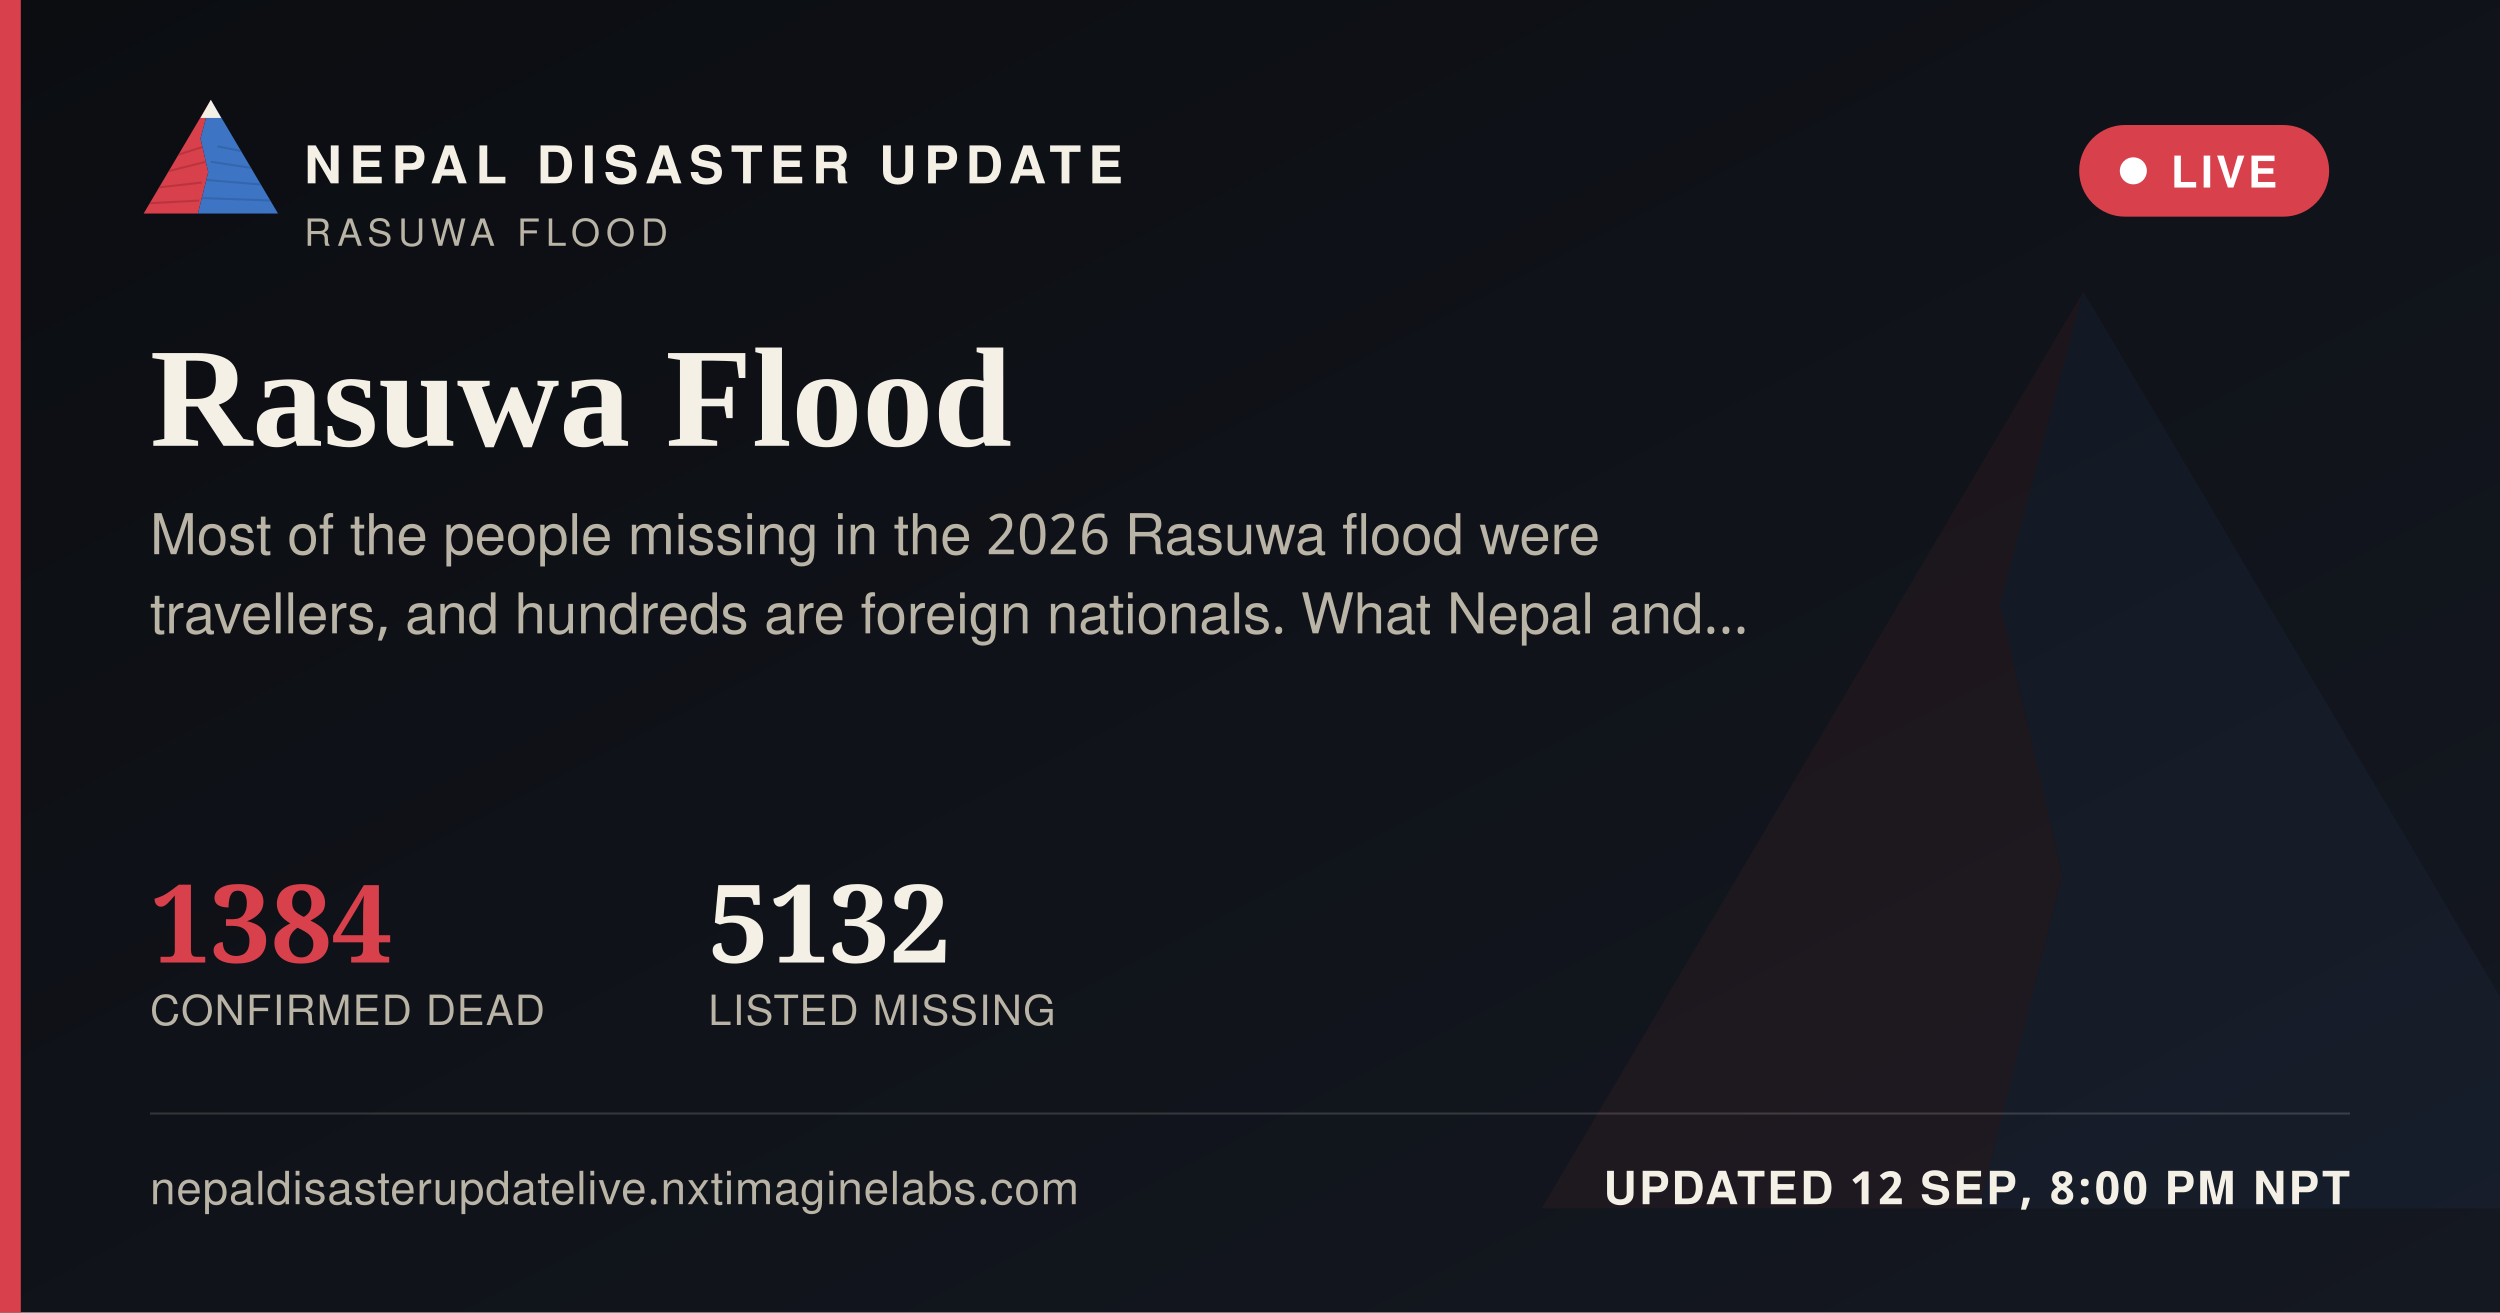
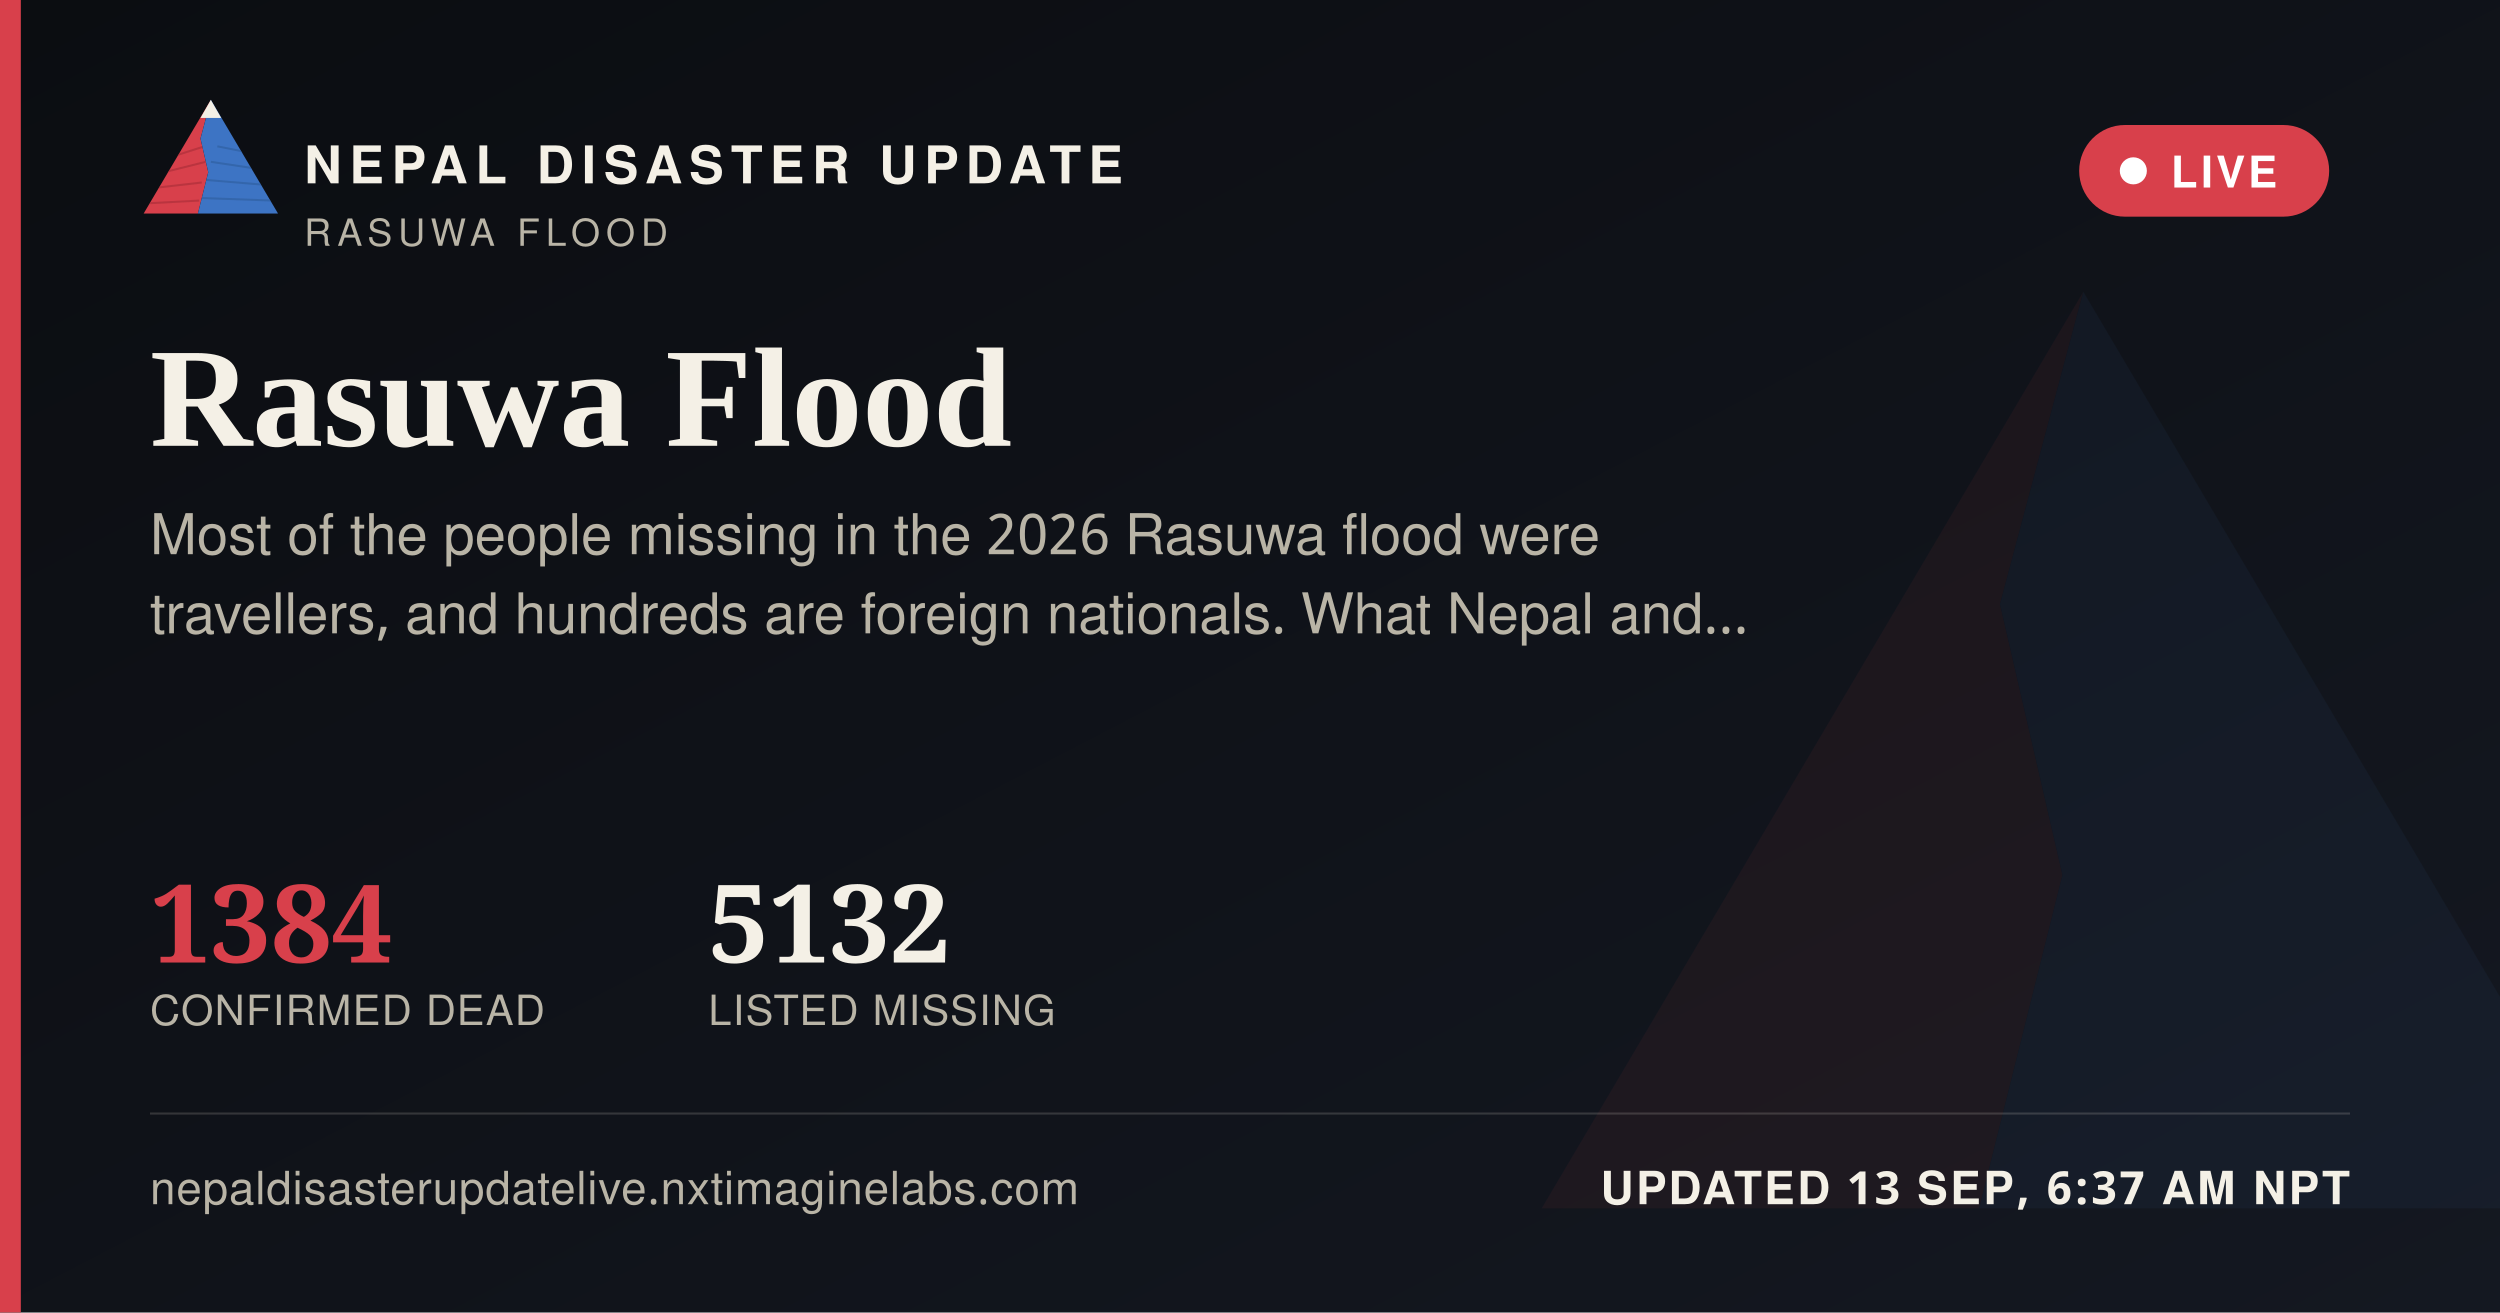
<svg xmlns="http://www.w3.org/2000/svg" width="1200" height="630" viewBox="0 0 1200 630">
  <defs>
    <linearGradient id="ogbg" x1="0" y1="0" x2="1" y2="1">
      <stop offset="0" stop-color="#0B0D11" />
      <stop offset="1" stop-color="#141821" />
    </linearGradient>
  </defs>
  <rect width="1200" height="630" fill="url(#ogbg)" />
  <g transform="translate(700,60) scale(5)" opacity="0.06">
    <polygon points="60,16 52,46 58,72 50,104 8,104" fill="#D8404B" />
    <polygon points="60,16 112,104 50,104 58,72 52,46" fill="#3D74C4" />
  </g>
  <rect x="0" y="0" width="10" height="630" fill="#D8404B" />
  <g transform="translate(64,38) scale(0.62)">
    <g>
      <defs>
        <clipPath id="ogLc">
          <polygon points="60,16 52,46 58,72 50,104 8,104" />
        </clipPath>
        <clipPath id="ogRc">
          <polygon points="60,16 112,104 50,104 58,72 52,46" />
        </clipPath>
      </defs>
      <polygon points="60,16 52,46 58,72 50,104 8,104" fill="#D8404B" />
      <g clip-path="url(#ogLc)" stroke="#A32A34" stroke-width="1.6" fill="none" opacity="0.55">
        <path d="M30,60 L55,52" />
        <path d="M24,72 L56,64" />
        <path d="M18,84 L53,80" />
        <path d="M13,96 L51,94" />
      </g>
      <polygon points="60,16 112,104 50,104 58,72 52,46" fill="#3D74C4" />
      <g clip-path="url(#ogRc)" stroke="#2A5793" stroke-width="1.6" fill="none" opacity="0.5">
        <path d="M65,52 L95,58" />
        <path d="M60,64 L100,70" />
        <path d="M56,78 L104,82" />
        <path d="M52,92 L108,94" />
      </g>
      <polygon points="60,16 52,30 68,30" fill="#F4F0E6" />
    </g>
  </g>
  <text x="146" y="88" font-family="'Public Sans', 'Noto Sans Devanagari', 'Helvetica Neue', Helvetica, Arial, sans-serif" font-size="25" font-weight="800" letter-spacing="3.6" fill="#F4F0E6">NEPAL DISASTER UPDATE</text>
  <text x="146" y="118" font-family="'Public Sans', 'Noto Sans Devanagari', 'Helvetica Neue', Helvetica, Arial, sans-serif" font-size="18" letter-spacing="2.8" fill="#B9B4A6">RASUWA FLOOD</text>
  <g>
    <rect x="998" y="60" width="120" height="44" rx="22" fill="#D8404B" stroke="none" />
    <circle cx="1024" cy="82" r="6.5" fill="#FFFFFF" />
    <text x="1042" y="90" font-family="'Public Sans', 'Noto Sans Devanagari', 'Helvetica Neue', Helvetica, Arial, sans-serif" font-size="21" font-weight="700" letter-spacing="1.6" fill="#FFFFFF">LIVE</text>
  </g>
  <text x="72" y="214" font-family="Newsreader, 'Noto Serif Devanagari', Georgia, 'Times New Roman', serif" font-size="68" font-weight="600" fill="#F4F0E6">Rasuwa Flood</text>
  <text x="72" y="266" font-family="'Public Sans', 'Noto Sans Devanagari', 'Helvetica Neue', Helvetica, Arial, sans-serif" font-size="27" fill="#B9B4A6">Most of the people missing in the 2026 Rasuwa flood were</text>
  <text x="72" y="304" font-family="'Public Sans', 'Noto Sans Devanagari', 'Helvetica Neue', Helvetica, Arial, sans-serif" font-size="27" fill="#B9B4A6">travellers, and hundreds are foreign nationals. What Nepal and…</text>
  <g transform="translate(72,462)">
    <text x="0" y="0" font-family="Newsreader, 'Noto Serif Devanagari', Georgia, 'Times New Roman', serif" font-size="52" font-weight="600" fill="#D8404B">1384</text>
    <text x="0" y="30" font-family="'Public Sans', 'Noto Sans Devanagari', 'Helvetica Neue', Helvetica, Arial, sans-serif" font-size="20" letter-spacing="0.6" fill="#B9B4A6">CONFIRMED DEAD</text>
    <text x="268" y="0" font-family="Newsreader, 'Noto Serif Devanagari', Georgia, 'Times New Roman', serif" font-size="52" font-weight="600" fill="#F4F0E6">5132</text>
    <text x="268" y="30" font-family="'Public Sans', 'Noto Sans Devanagari', 'Helvetica Neue', Helvetica, Arial, sans-serif" font-size="20" letter-spacing="0.6" fill="#B9B4A6">LISTED MISSING</text>
  </g>
  <rect x="72" y="534" width="1056" height="1" fill="rgba(244,240,230,0.16)" />
  <text x="72" y="578" font-family="'Public Sans', 'Noto Sans Devanagari', 'Helvetica Neue', Helvetica, Arial, sans-serif" font-size="22" fill="#B9B4A6" letter-spacing="0.4">nepaldisasterupdatelive.nxtimaginelabs.com</text>
-   <text x="1128" y="578" text-anchor="end" font-family="'Public Sans', 'Noto Sans Devanagari', 'Helvetica Neue', Helvetica, Arial, sans-serif" font-size="22" font-weight="700" letter-spacing="1.2" fill="#F4F0E6">UPDATED 12 SEP, 8:00 PM NPT</text>
+   <text x="1128" y="578" text-anchor="end" font-family="'Public Sans', 'Noto Sans Devanagari', 'Helvetica Neue', Helvetica, Arial, sans-serif" font-size="22" font-weight="700" letter-spacing="1.2" fill="#F4F0E6">UPDATED 13 SEP, 6:37 AM NPT</text>
</svg>
